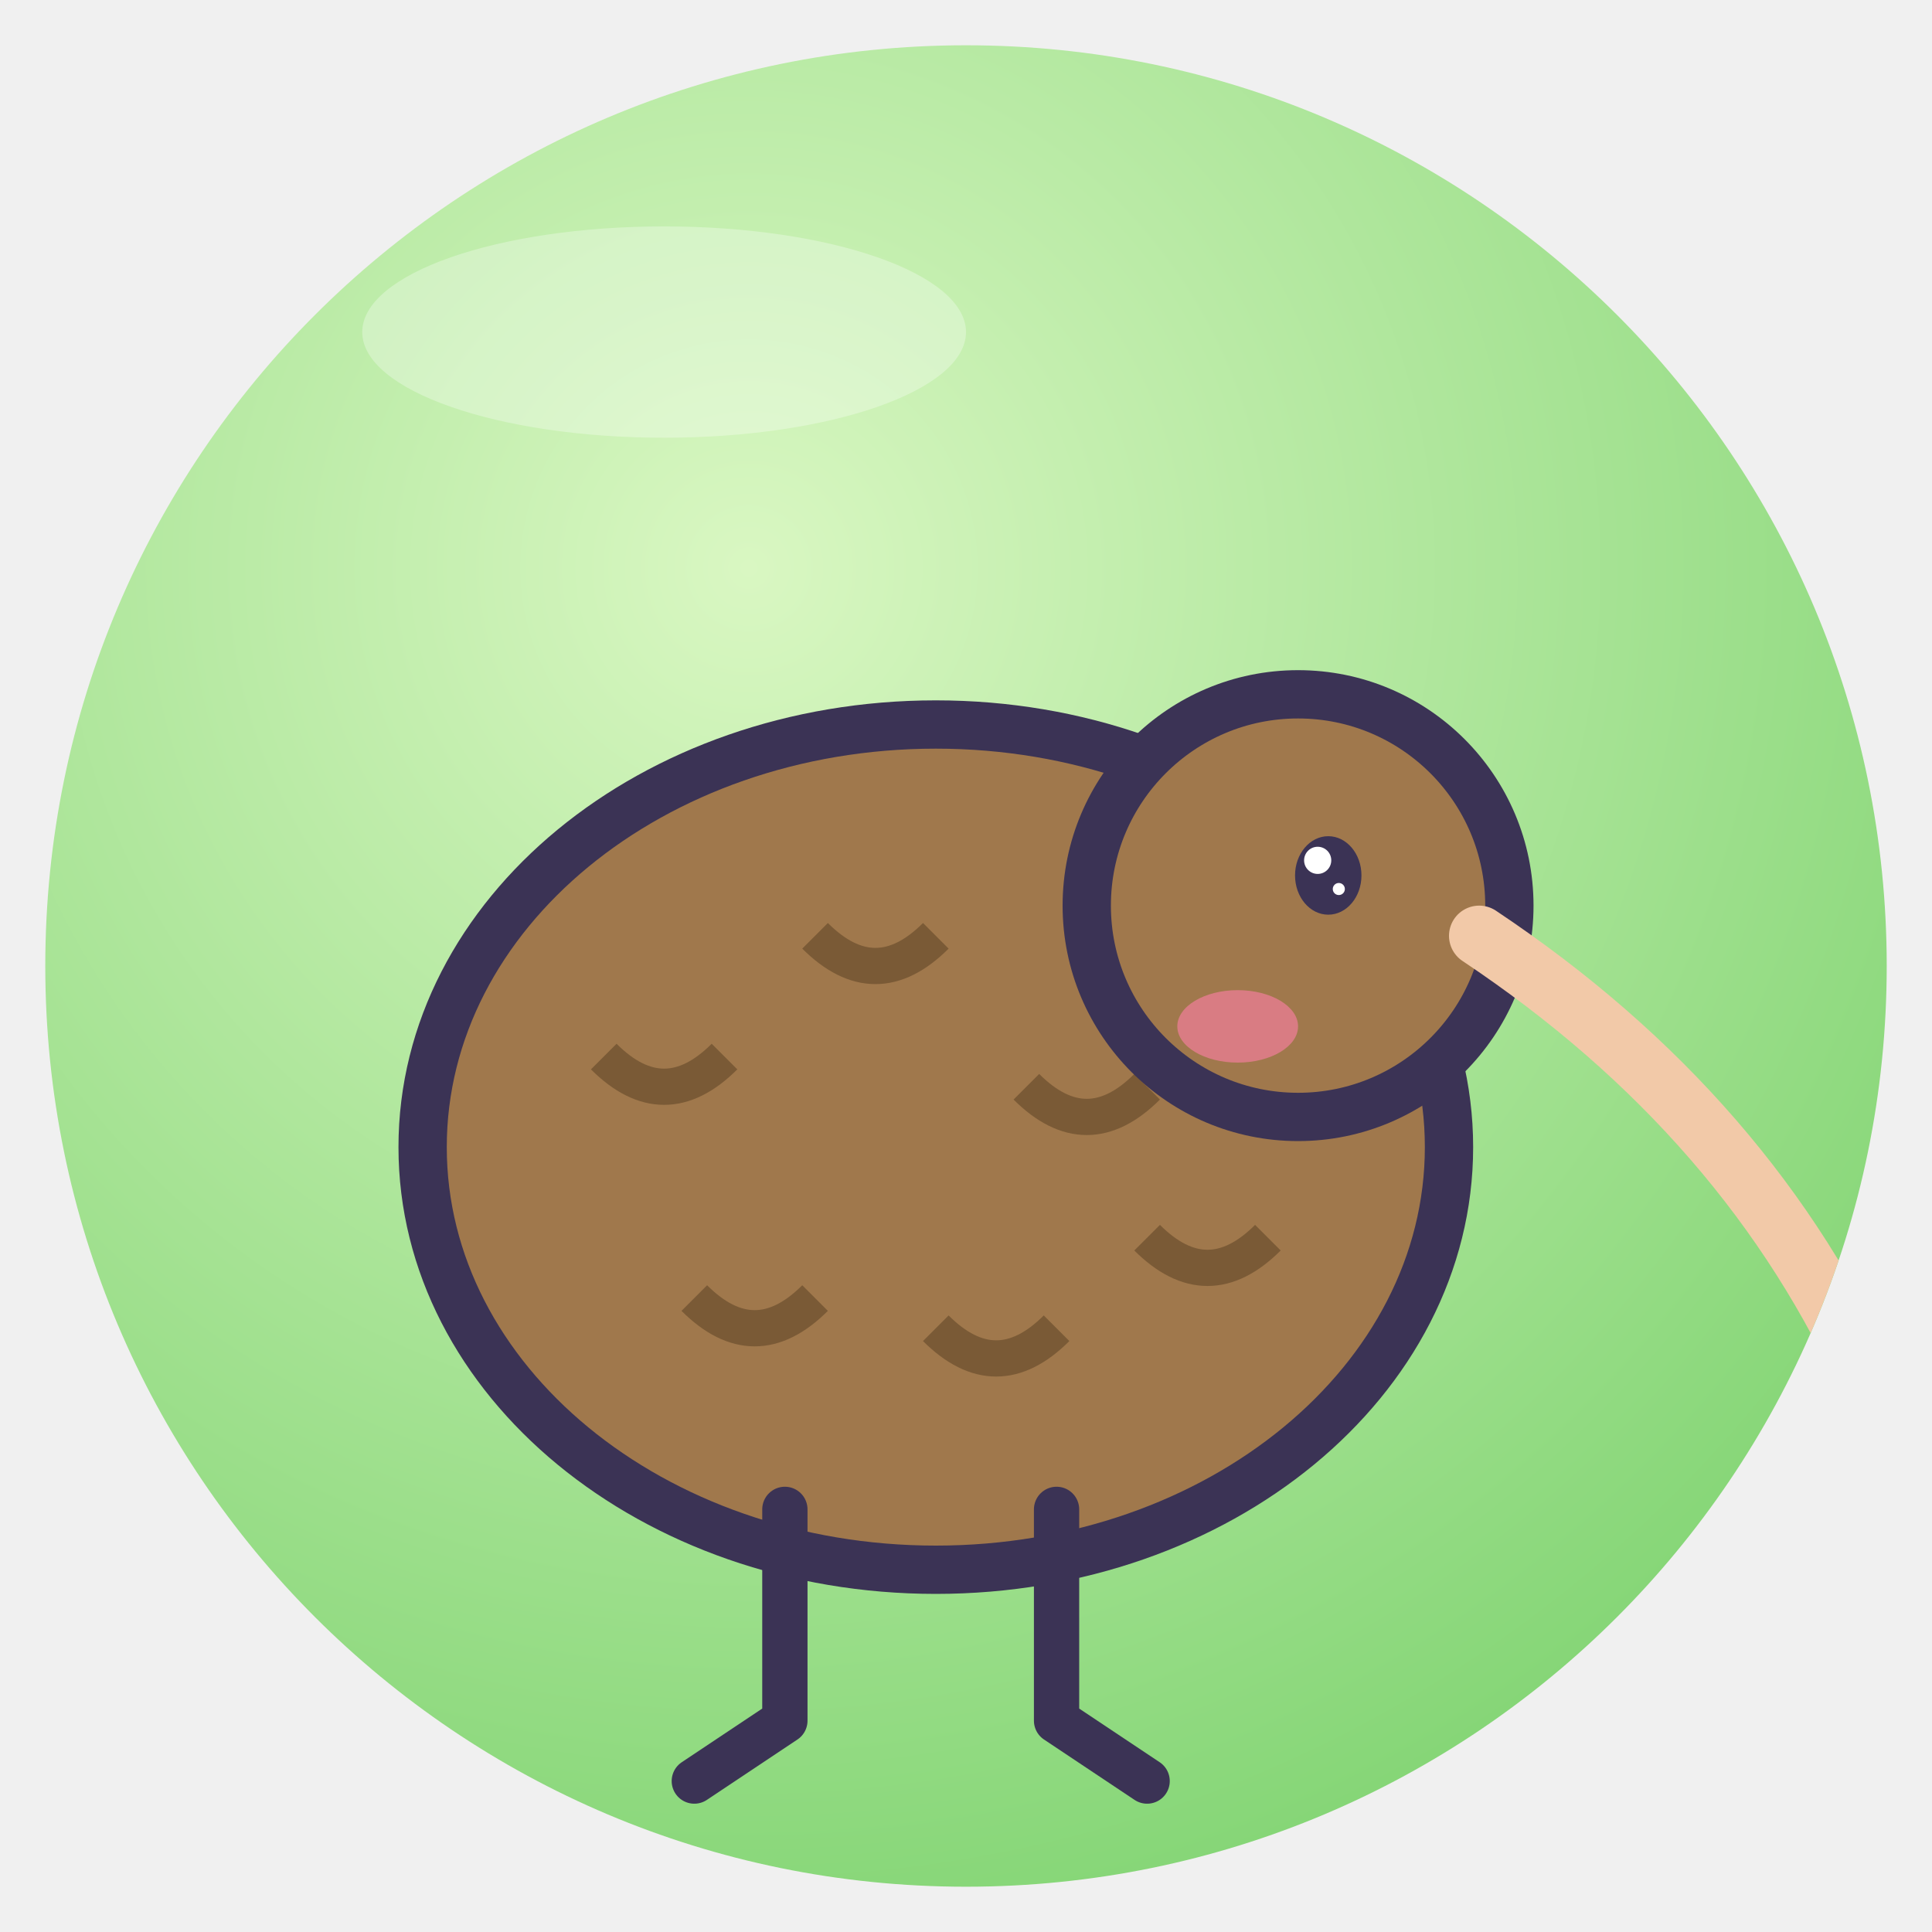
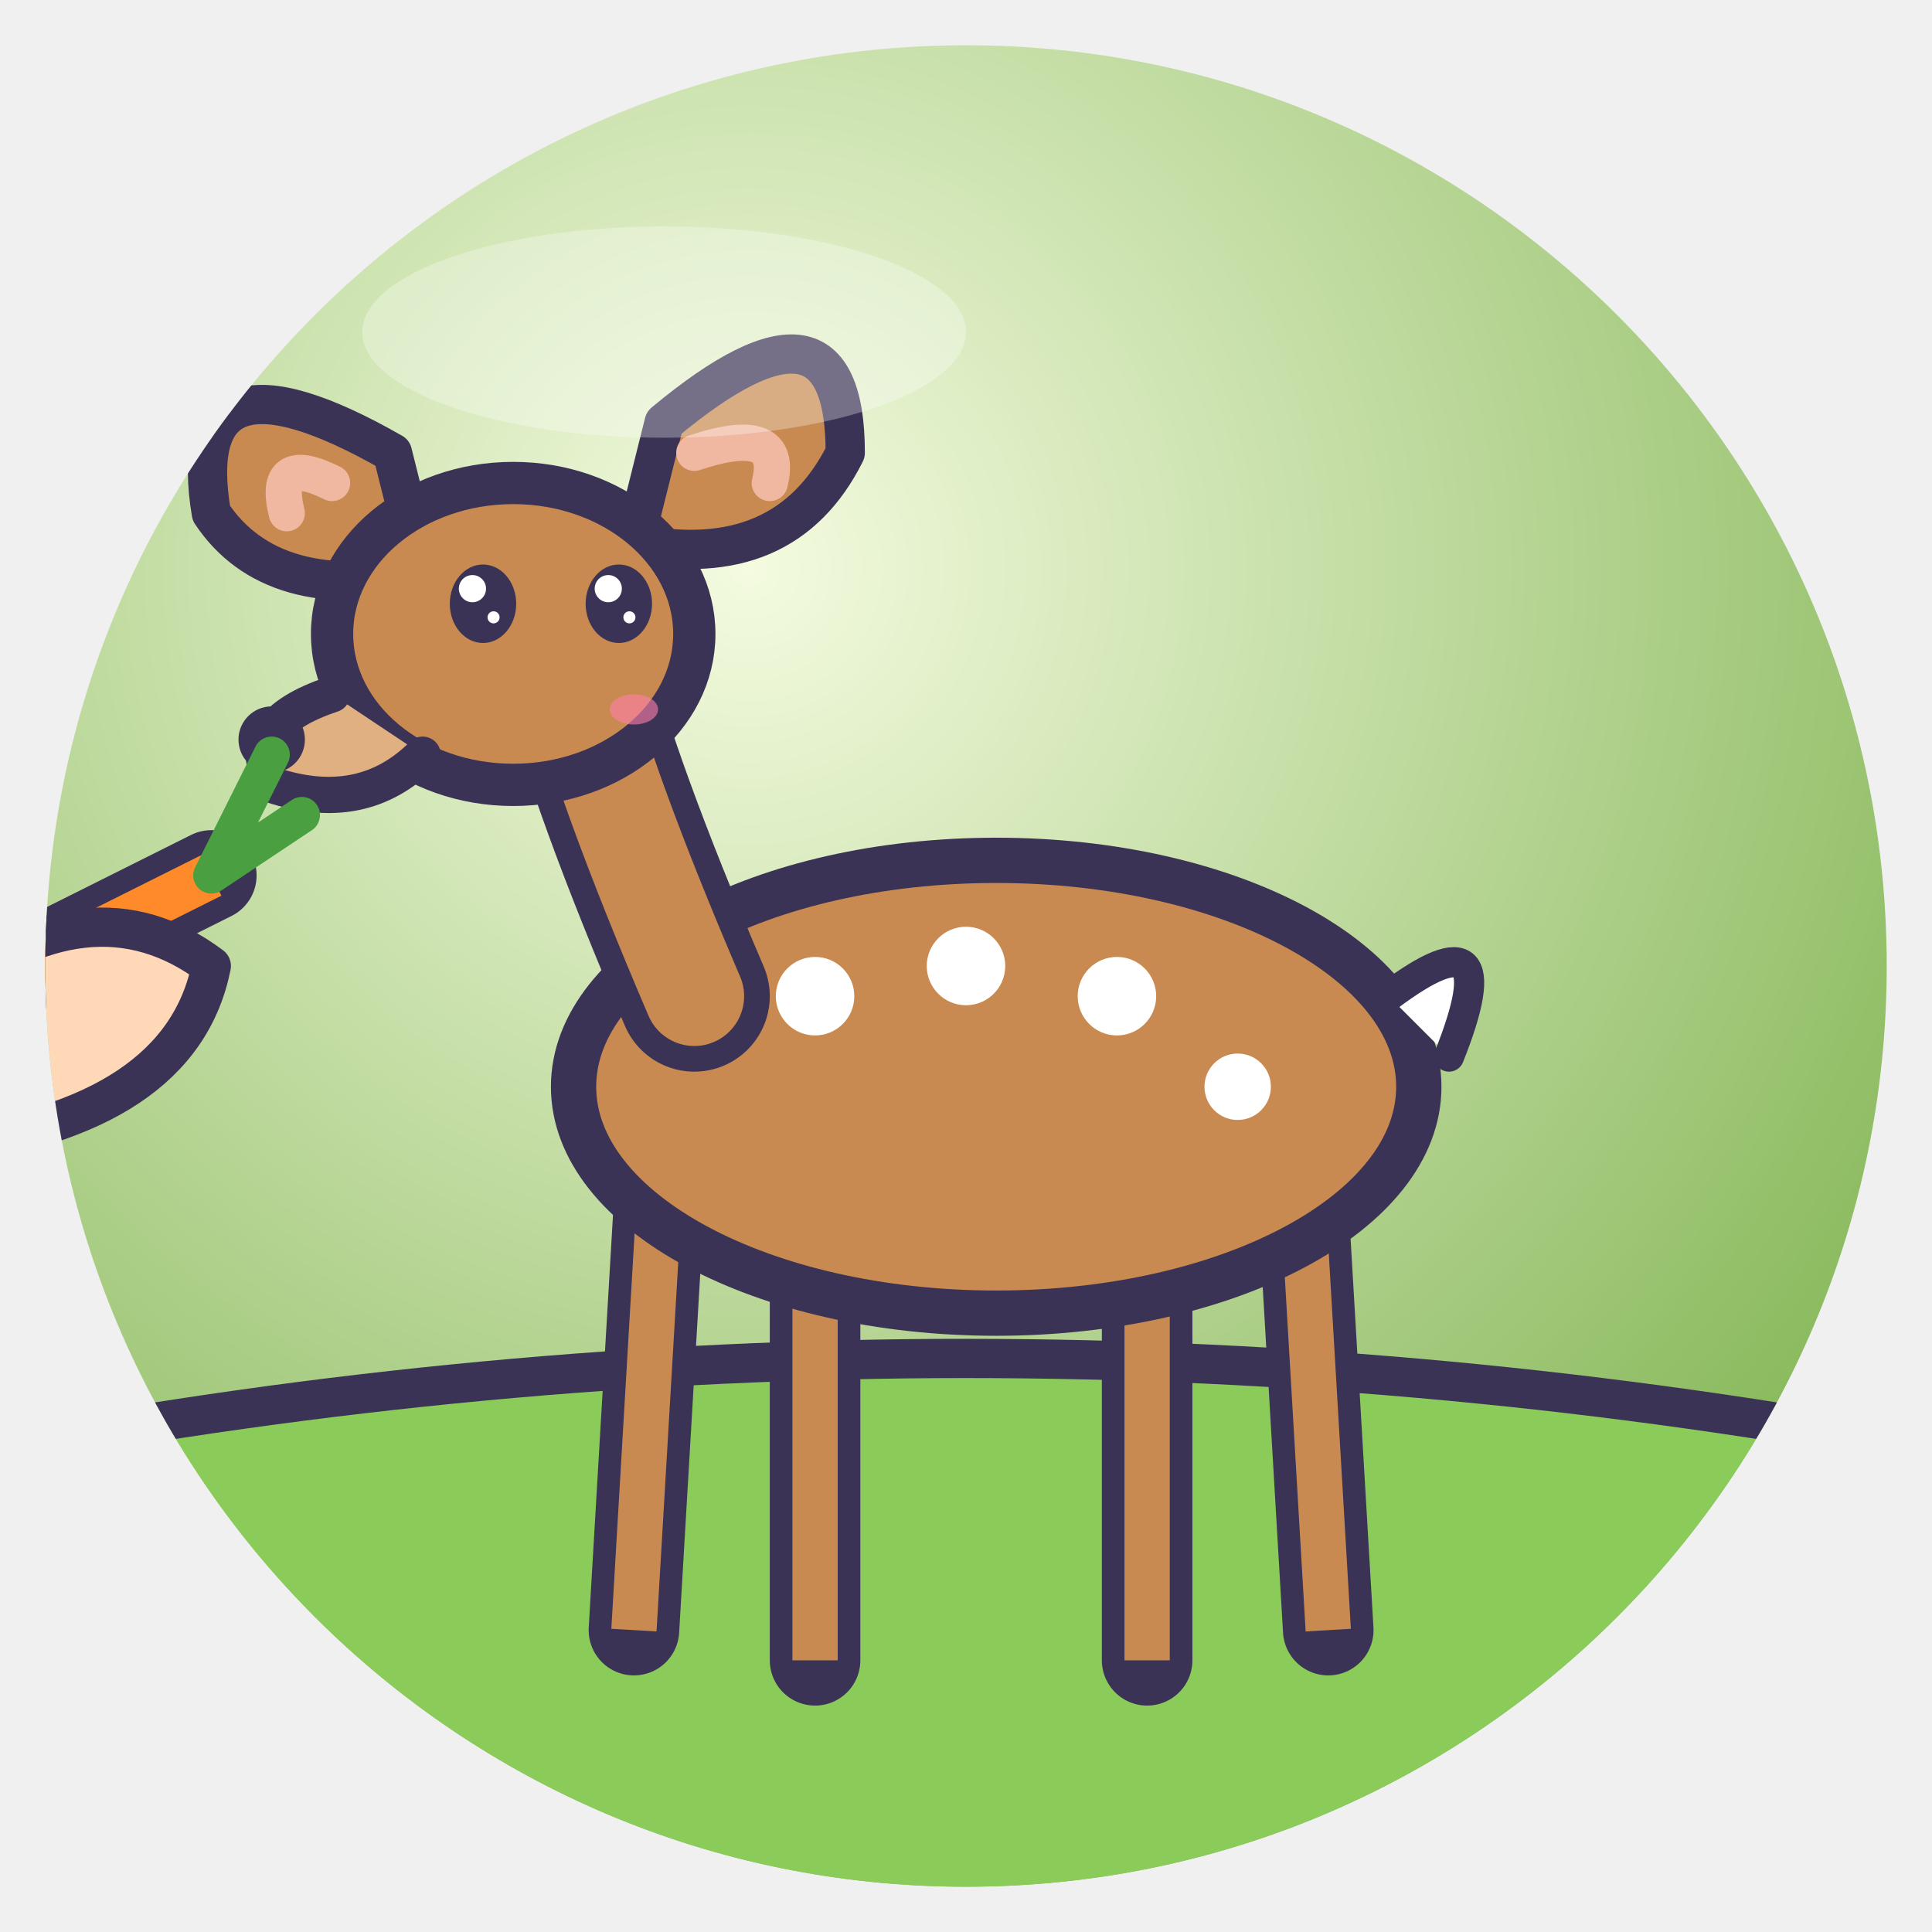
<svg xmlns="http://www.w3.org/2000/svg" viewBox="0 0 128 128" width="128" height="128">
  <defs>
    <radialGradient id="g" cx="38%" cy="28%" r="85%">
-       <stop offset="0" stop-color="#D9F7C2" />
-       <stop offset="1" stop-color="#7CD26E" />
+       <stop offset="0" stop-color="#F4FBE0" />
+       <stop offset="1" stop-color="#7AB04A" />
    </radialGradient>
    <clipPath id="c">
      <circle cx="64" cy="64" r="61" />
    </clipPath>
  </defs>
  <circle cx="64" cy="64" r="61" fill="url(#g)" />
  <g clip-path="url(#c)">
-     <ellipse cx="62" cy="76" rx="34" ry="28" fill="#A0784C" stroke="#3B3355" stroke-width="3.2" stroke-linejoin="round" stroke-linecap="round" />
-     <path d="M40 70 q4 4 8 0" fill="none" stroke="#7A5A36" stroke-width="2.4" />
-     <path d="M54 62 q4 4 8 0" fill="none" stroke="#7A5A36" stroke-width="2.4" />
-     <path d="M68 72 q4 4 8 0" fill="none" stroke="#7A5A36" stroke-width="2.4" />
-     <path d="M46 86 q4 4 8 0" fill="none" stroke="#7A5A36" stroke-width="2.4" />
-     <path d="M62 88 q4 4 8 0" fill="none" stroke="#7A5A36" stroke-width="2.4" />
-     <path d="M76 82 q4 4 8 0" fill="none" stroke="#7A5A36" stroke-width="2.4" />
-     <circle cx="86" cy="60" r="14" fill="#A0784C" stroke="#3B3355" stroke-width="3.2" stroke-linejoin="round" stroke-linecap="round" />
-     <ellipse cx="88" cy="58" rx="2.2" ry="2.6" fill="#3B3355" />
-     <circle cx="87.3" cy="57.0" r="0.9" fill="#fff" />
-     <circle cx="88.7" cy="58.9" r="0.4" fill="#fff" />
-     <path d="M98 62 Q116 74 124 92" fill="none" stroke="#F2C9A8" stroke-width="4" stroke-linecap="round" />
-     <path d="M52 100 v14 l-6 4 M70 100 v14 l6 4" fill="none" stroke="#3B3355" stroke-linejoin="round" stroke-linecap="round" stroke-width="3" />
-     <ellipse cx="82" cy="68" rx="4" ry="2.4" fill="#FF7FA8" opacity=".6" />
+     <path d="M0 96 Q64 84 128 96 V128 H0Z" fill="#8ACB5A" stroke="#3B3355" stroke-linejoin="round" stroke-linecap="round" stroke-width="2.6" />
+     <path d="M44 74 L42 108 M54 76 L54 110 M76 76 L76 110 M86 74 L88 108" stroke="#3B3355" stroke-linejoin="round" stroke-linecap="round" stroke-width="6" />
+     <path d="M44 74 L42 108 M54 76 L54 110 M76 76 L76 110 M86 74 L88 108" stroke="#C88A50" stroke-width="3" />
+     <ellipse cx="66" cy="72" rx="28" ry="15" fill="#C88A50" stroke="#3B3355" stroke-linejoin="round" stroke-linecap="round" stroke-width="3" />
+     <circle cx="54" cy="66" r="2.6" fill="#fff" />
+     <circle cx="64" cy="64" r="2.6" fill="#fff" />
+     <circle cx="74" cy="66" r="2.6" fill="#fff" />
+     <circle cx="82" cy="72" r="2.2" fill="#fff" />
+     <path d="M92 66 Q100 60 96 70" fill="#fff" stroke="#3B3355" stroke-linejoin="round" stroke-linecap="round" stroke-width="2" />
+     <path d="M46 66 Q40 52 38 44" fill="none" stroke="#3B3355" stroke-linejoin="round" stroke-linecap="round" stroke-width="10" />
+     <path d="M46 66 Q40 52 38 44" fill="none" stroke="#C88A50" stroke-width="6.6" stroke-linecap="round" />
+     <path d="M26 30 Q12 22 14 34 Q18 40 28 38Z M44 28 Q56 18 56 30 Q52 38 42 36Z" fill="#C88A50" stroke="#3B3355" stroke-linejoin="round" stroke-linecap="round" stroke-width="2.6" />
+     <path d="M22 32 Q18 30 19 34 M46 30 Q52 28 51 32" fill="none" stroke="#F0B8A0" stroke-width="2.4" stroke-linecap="round" />
+     <ellipse cx="34" cy="42" rx="12" ry="10" fill="#C88A50" stroke="#3B3355" stroke-linejoin="round" stroke-linecap="round" stroke-width="2.8" />
+     <path d="M22 46 Q16 48 18 52 Q24 54 28 50" fill="#E0B080" stroke="#3B3355" stroke-linejoin="round" stroke-linecap="round" stroke-width="2.4" />
+     <circle cx="18" cy="49" r="2.2" fill="#3B3355" />
+     <ellipse cx="32" cy="40" rx="2.2" ry="2.6" fill="#3B3355" />
+     <circle cx="31.3" cy="39.0" r="0.9" fill="#fff" />
+     <circle cx="32.7" cy="40.9" r="0.4" fill="#fff" />
+     <ellipse cx="41" cy="40" rx="2.2" ry="2.6" fill="#3B3355" />
+     <circle cx="40.3" cy="39.0" r="0.9" fill="#fff" />
+     <circle cx="41.7" cy="40.9" r="0.4" fill="#fff" />
+     <ellipse cx="42" cy="47" rx="1.6" ry="1.0" fill="#FF7FA8" opacity=".6" />
+     <path d="M14 58 L2 64" stroke="#3B3355" stroke-linejoin="round" stroke-linecap="round" stroke-width="6" />
+     <path d="M14 58 L2 64" stroke="#FF8A2A" stroke-width="3" />
+     <path d="M14 58 L18 50 M14 58 L20 54" stroke="#4AA040" stroke-width="2.4" stroke-linecap="round" />
+     <path d="M-4 66 Q6 58 14 64 Q12 74 -4 76Z" fill="#FFD8B8" stroke="#3B3355" stroke-linejoin="round" stroke-linecap="round" stroke-width="2.6" />
  </g>
  <ellipse cx="44" cy="22" rx="20" ry="7" fill="#fff" opacity=".3" />
</svg>
